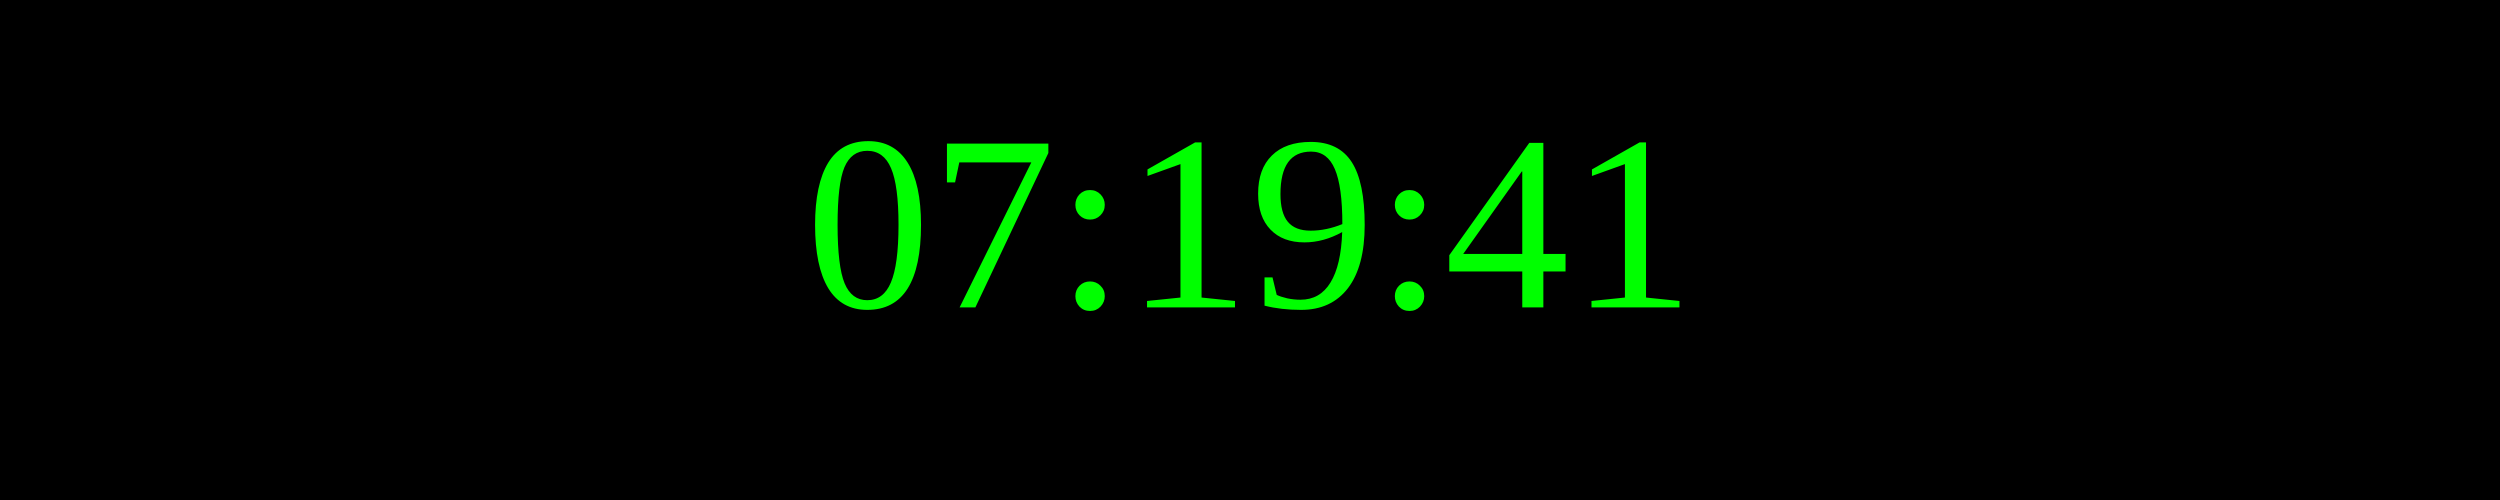
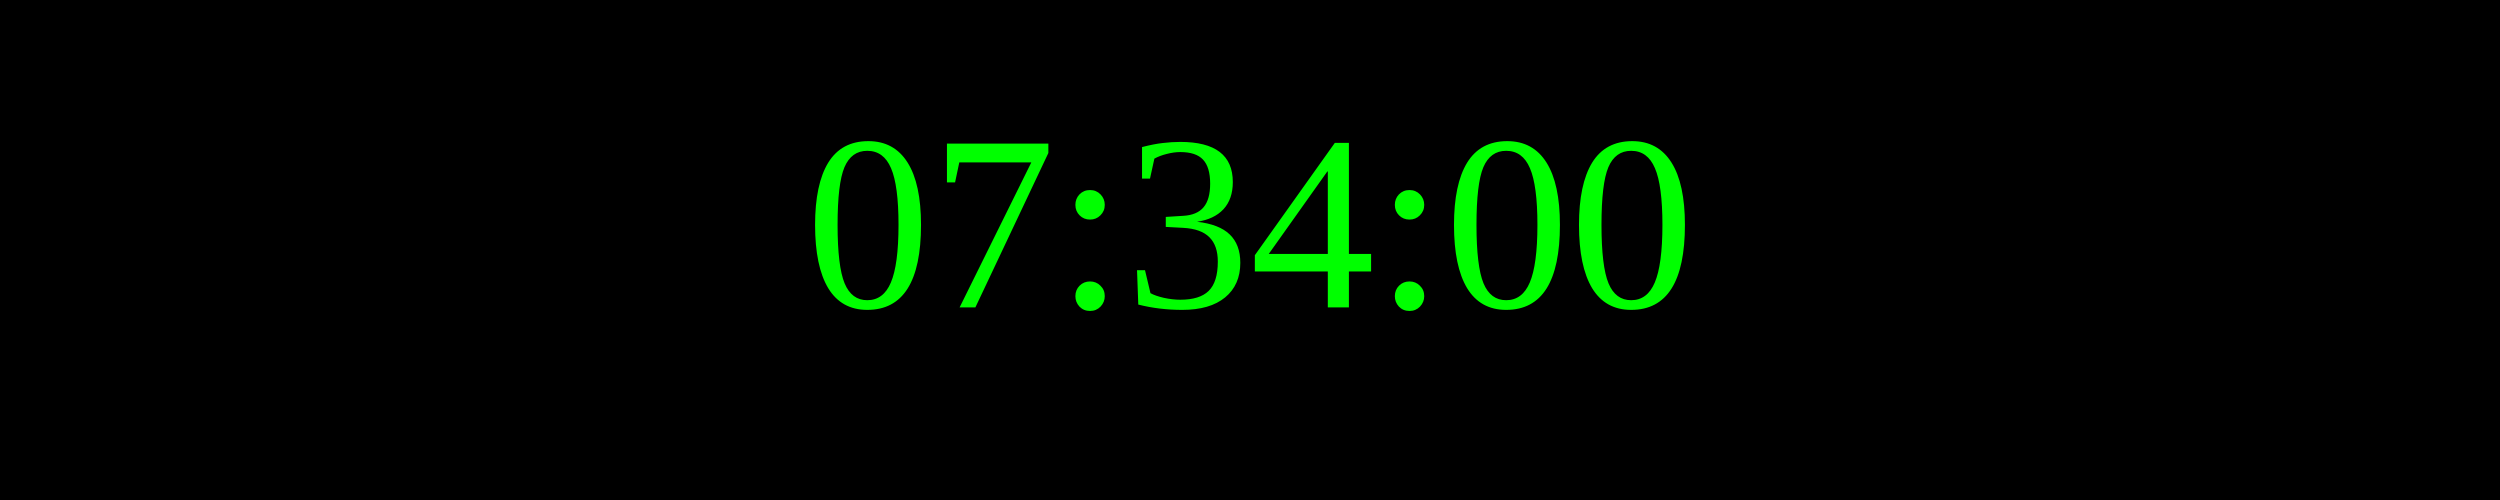
<svg xmlns="http://www.w3.org/2000/svg" width="250" height="50">
  <rect width="100%" height="100%" fill="black" />
  <text x="50%" y="50%" font-size="25" fill="lime" text-anchor="middle" dominant-baseline="middle">
- 07:19:41
+ 07:34:00
</text>
</svg>
